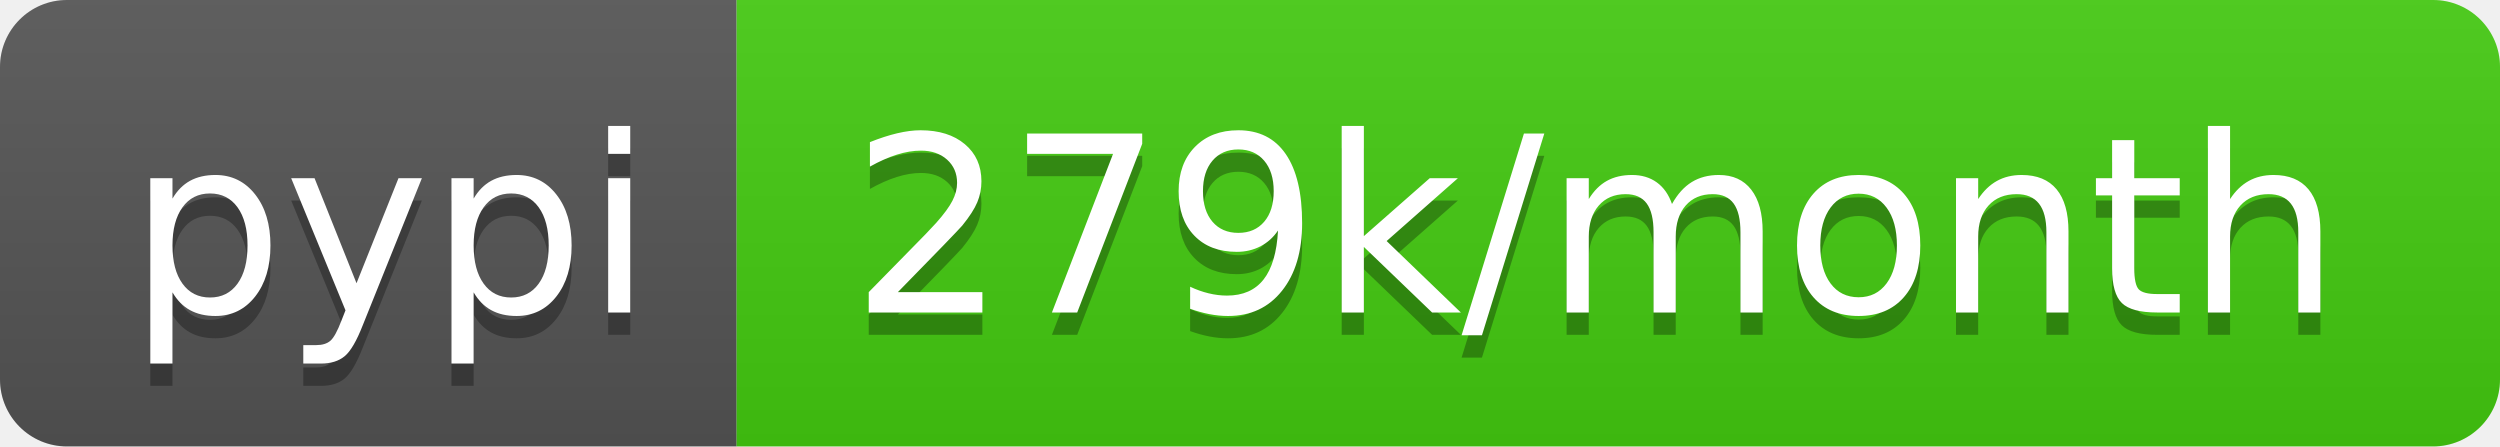
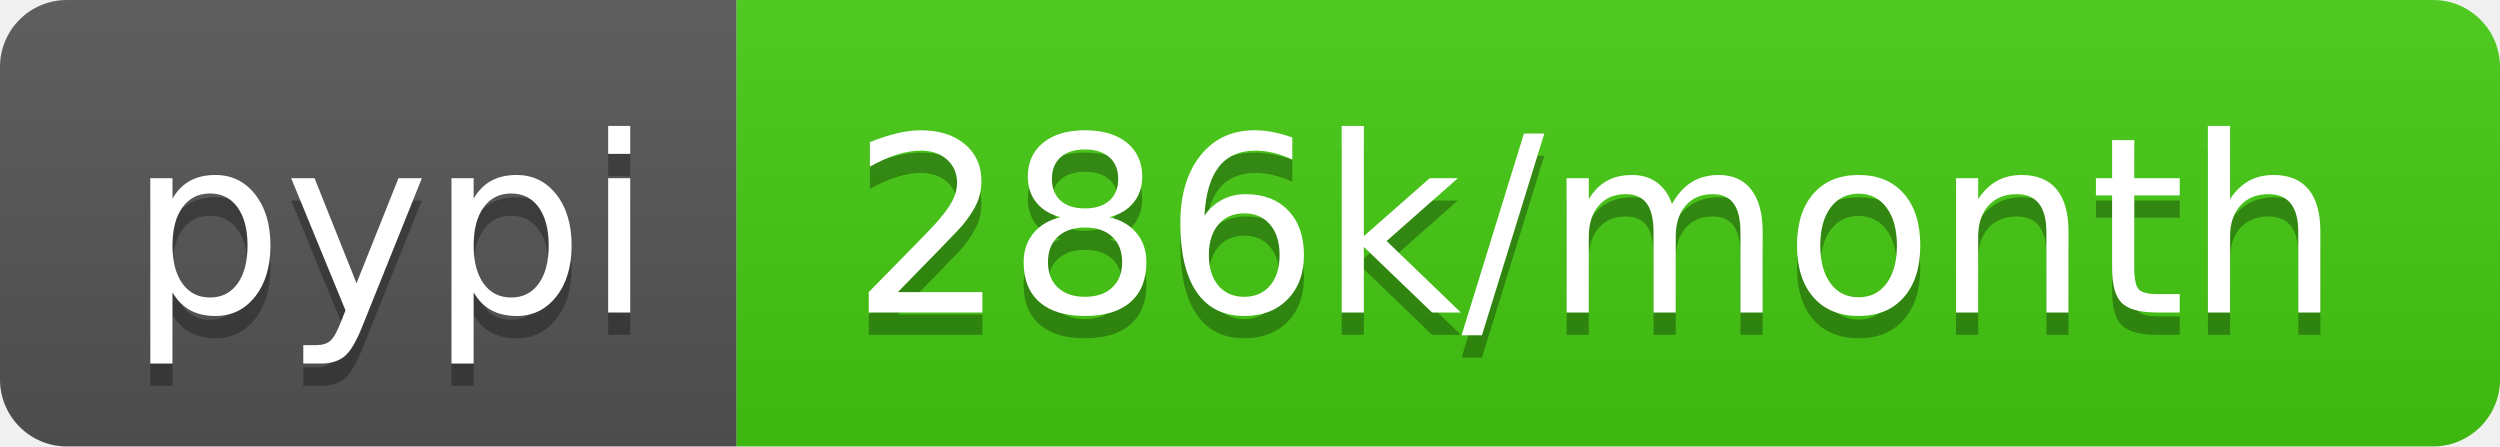
- <svg xmlns="http://www.w3.org/2000/svg" width="112" height="20" role="img" aria-label="pypi: 279k/month">
+ <svg xmlns="http://www.w3.org/2000/svg" width="112" height="20" role="img" aria-label="pypi: 286k/month">
  <linearGradient id="s" x2="0" y2="100%">
    <stop offset="0" stop-color="#bbb" stop-opacity=".1" />
    <stop offset="1" stop-opacity=".1" />
  </linearGradient>
  <clipPath id="r">
    <rect width="112" height="20" rx="3" fill="#fff" />
  </clipPath>
  <g clip-path="url(#r)">
    <rect width="33" height="20" fill="#555" />
    <rect x="33" width="79" height="20" fill="#4c1" />
    <rect width="112" height="20" fill="url(#s)" />
  </g>
  <g fill="#fff" text-anchor="middle" font-family="Verdana,Geneva,DejaVu Sans,sans-serif" text-rendering="geometricPrecision" font-size="110">
    <text aria-hidden="true" x="175" y="150" fill="#010101" fill-opacity=".3" transform="scale(.1)" textLength="230">pypi</text>
    <text x="175" y="140" transform="scale(.1)" fill="#fff" textLength="230">pypi</text>
-     <text aria-hidden="true" x="715" y="150" fill="#010101" fill-opacity=".3" transform="scale(.1)" textLength="690">279k/month</text>
-     <text x="715" y="140" transform="scale(.1)" fill="#fff" textLength="690">279k/month</text>
+     <text aria-hidden="true" x="715" y="150" fill="#010101" fill-opacity=".3" transform="scale(.1)" textLength="690">286k/month</text>
+     <text x="715" y="140" transform="scale(.1)" fill="#fff" textLength="690">286k/month</text>
  </g>
</svg>
